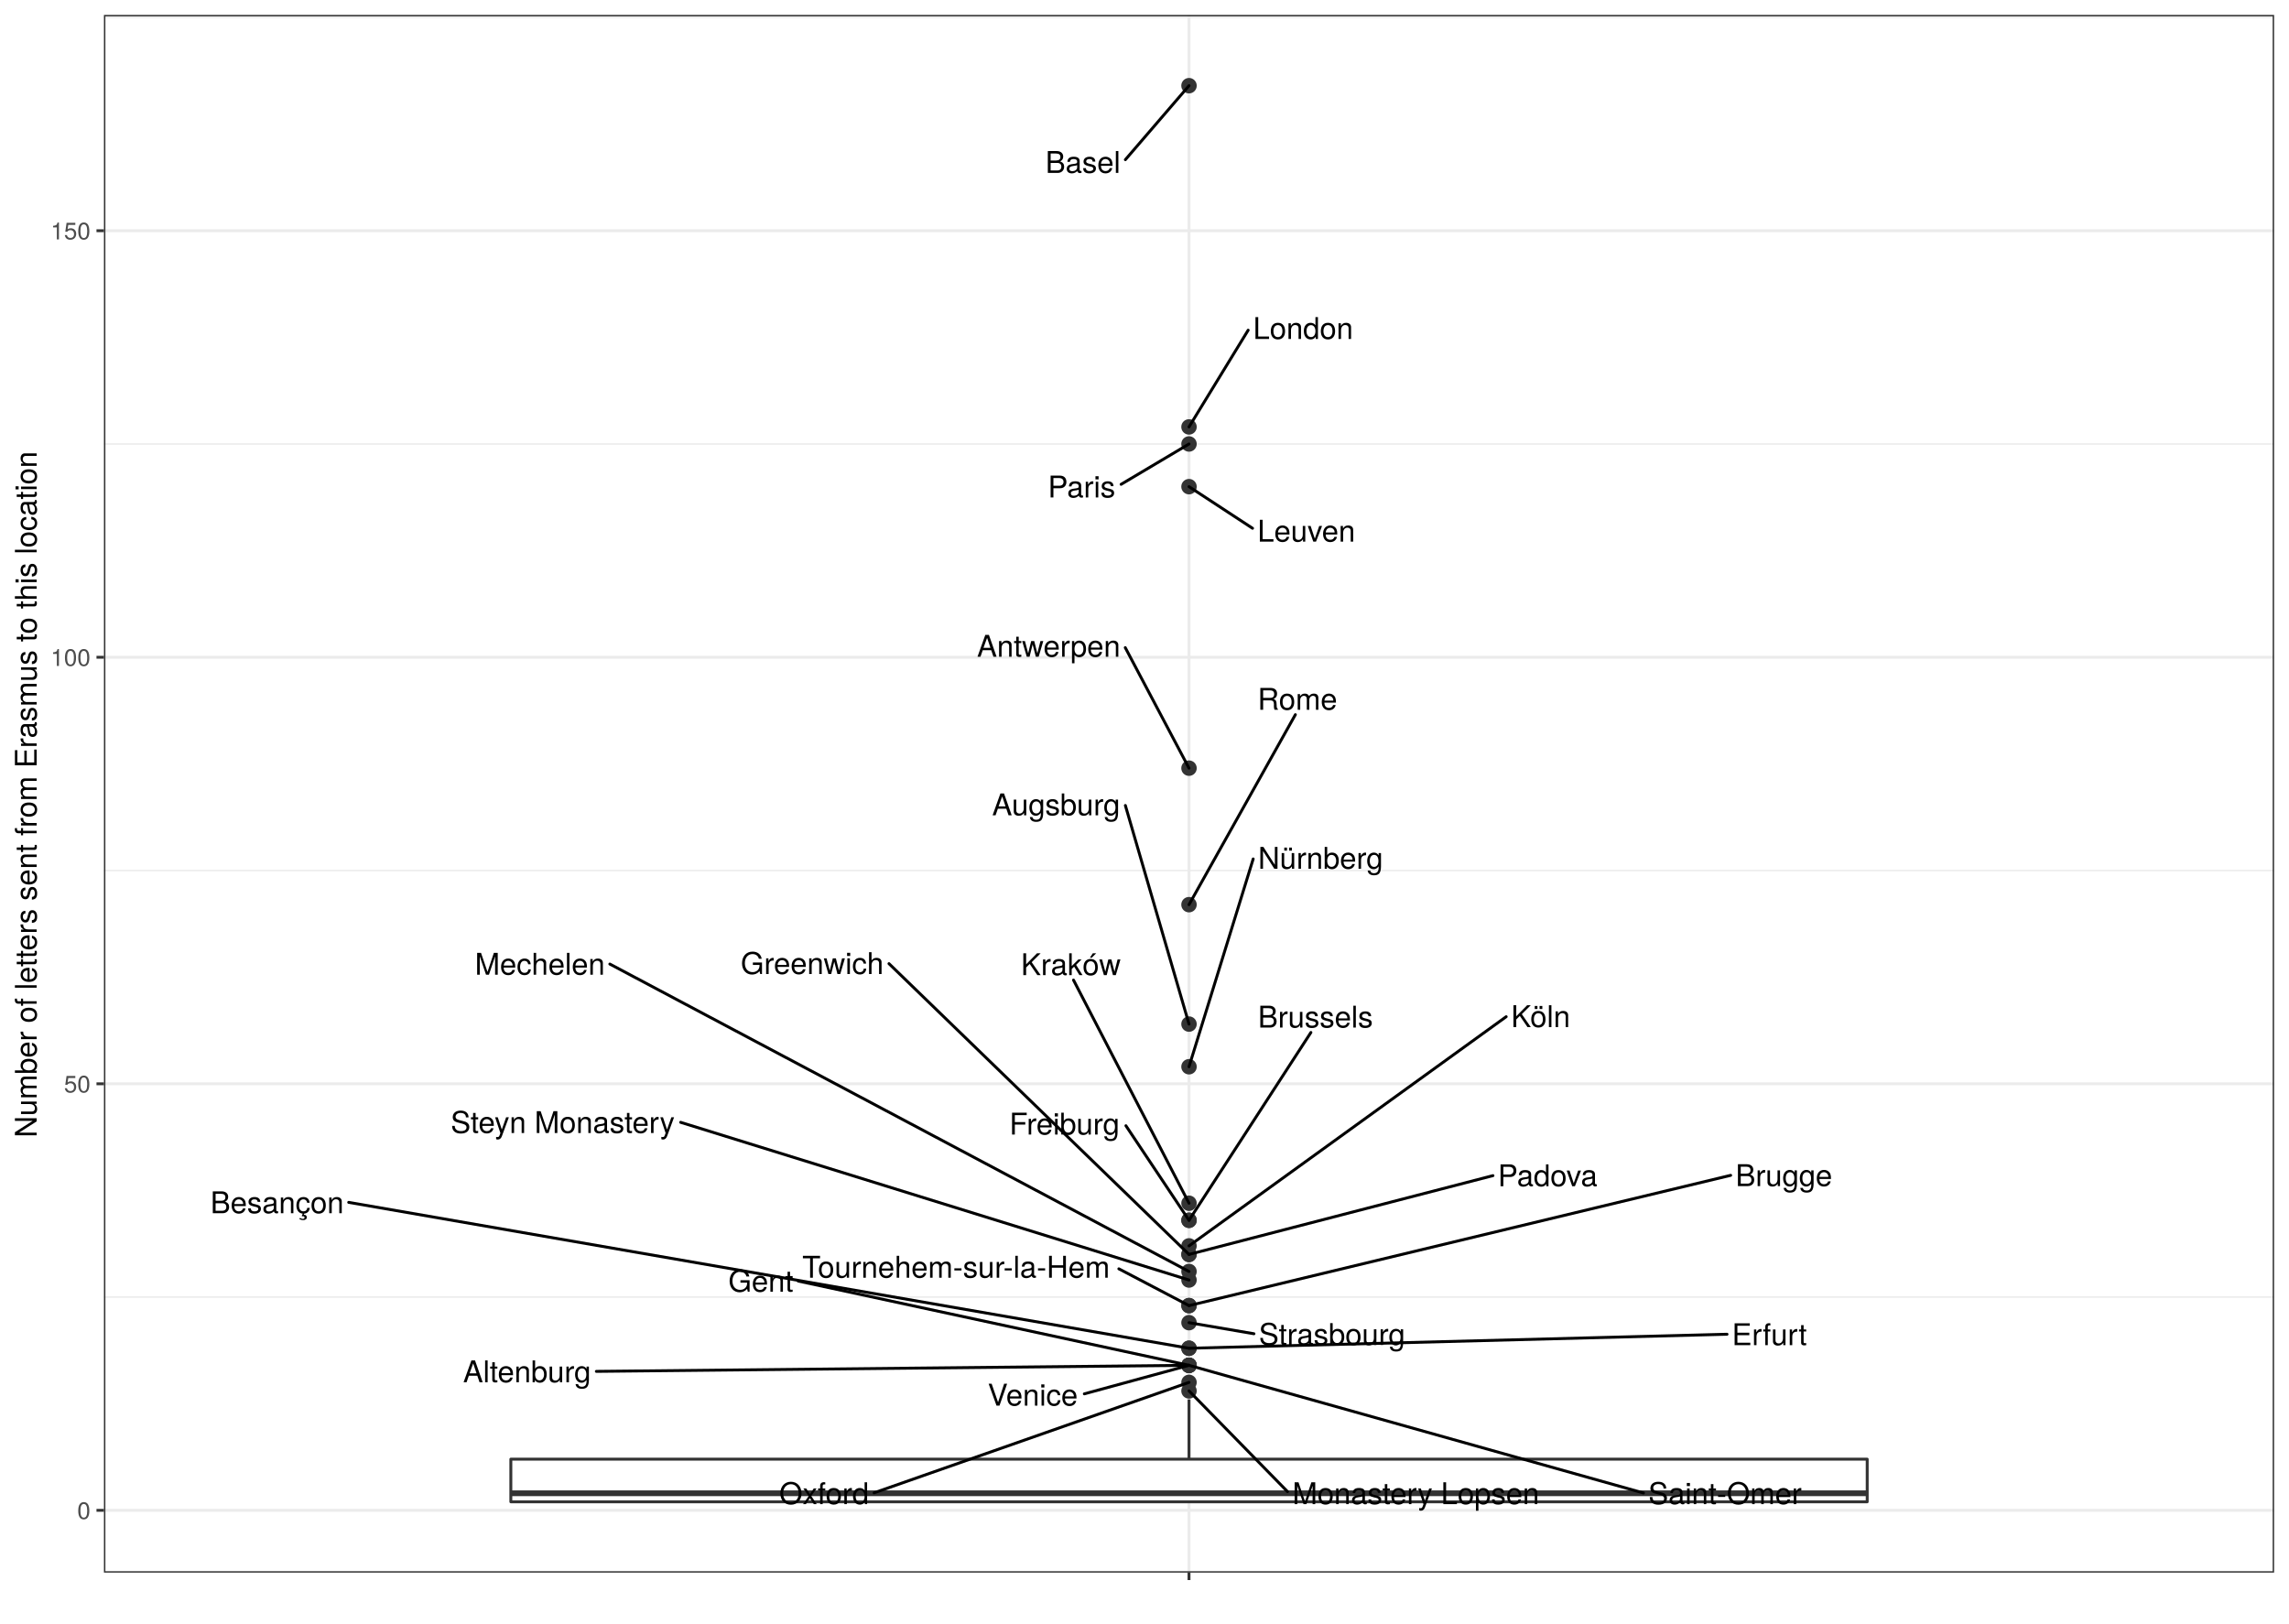
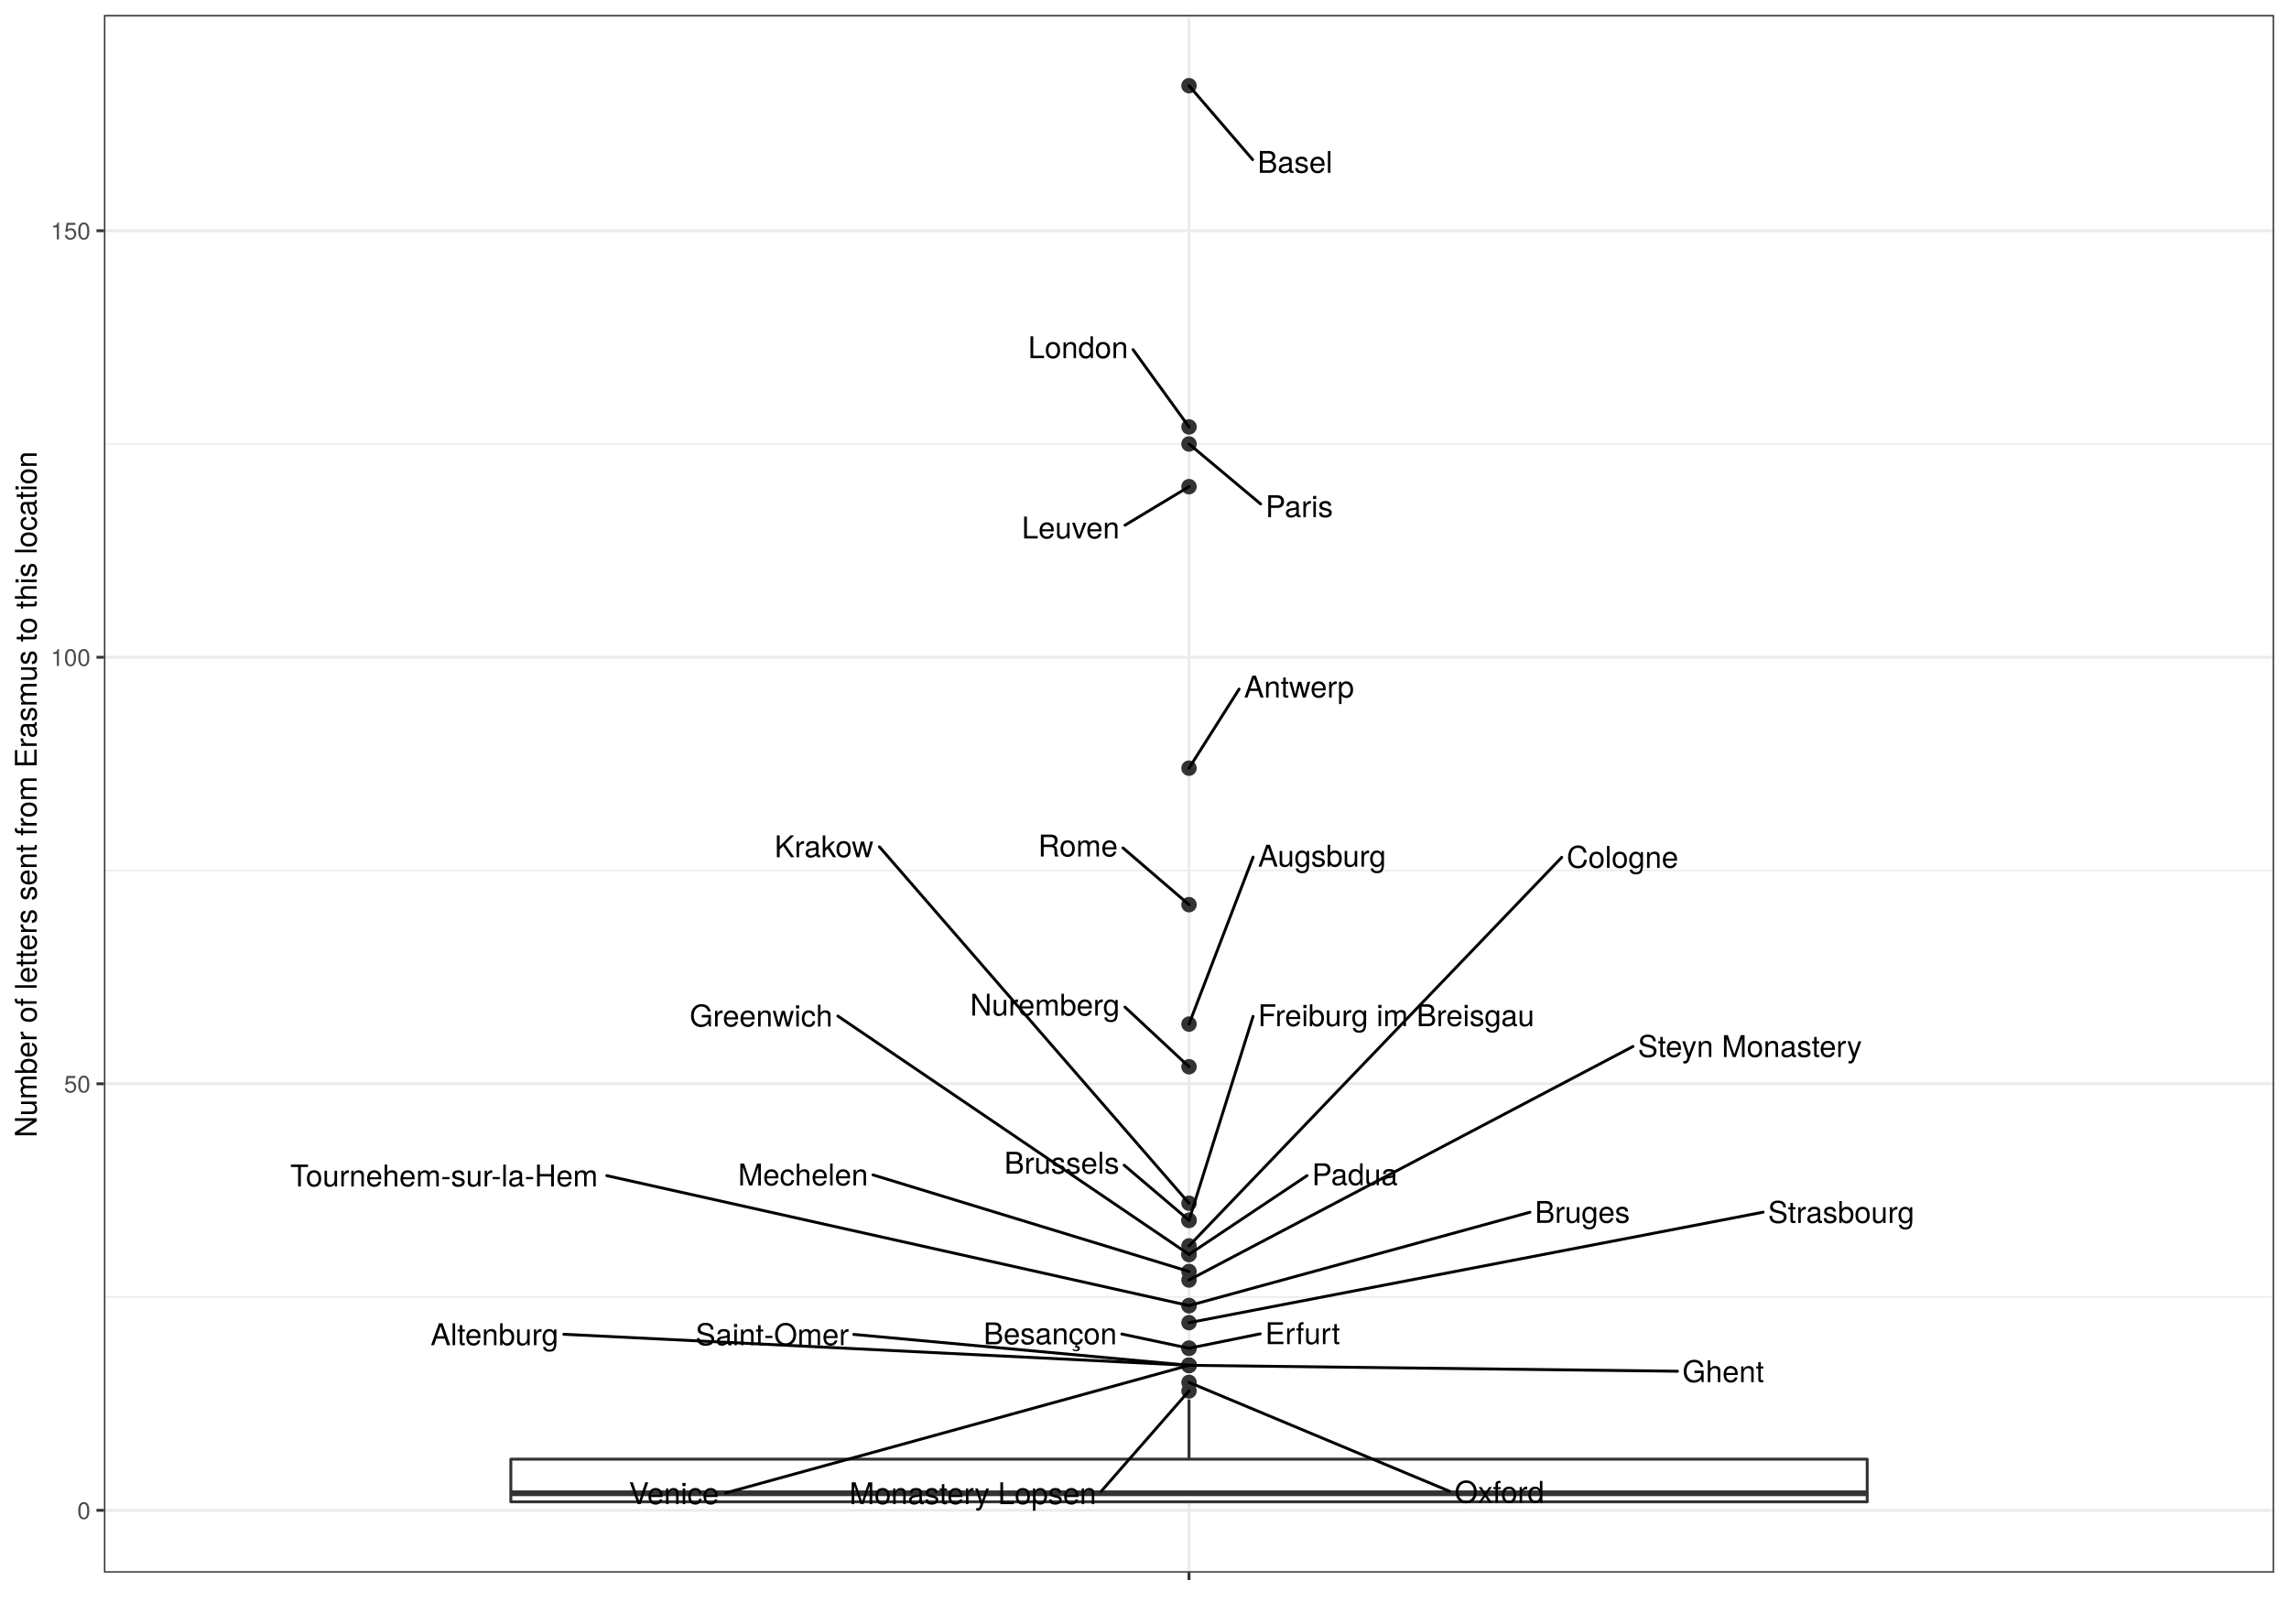
<svg xmlns="http://www.w3.org/2000/svg" viewBox="0 0 842.40 597.60">
  <defs>
    <style type="text/css">
    line, polyline, polygon, path, rect, circle {
      fill: none;
      stroke: #000000;
      stroke-linecap: round;
      stroke-linejoin: round;
      stroke-miterlimit: 10.00;
    }
  </style>
  </defs>
  <rect width="100%" height="100%" style="stroke: none; fill: #FFFFFF;" />
  <rect x="-0" y="-0" width="842.40" height="597.60" style="stroke-width: 1.07; stroke: #FFFFFF; fill: #FFFFFF;" />
  <defs>
    <clipPath id="cpMzguMjV8ODM2LjkyfDU3OC44Nnw1LjQ4">
      <rect x="38.25" y="5.48" width="798.67" height="573.38" />
    </clipPath>
  </defs>
  <rect x="38.25" y="5.48" width="798.67" height="573.38" style="stroke-width: 1.07; stroke: none; fill: #FFFFFF;" clip-path="url(#cpMzguMjV8ODM2LjkyfDU3OC44Nnw1LjQ4)" />
  <polyline points="38.25,477.43 836.92,477.43 " style="stroke-width: 0.53; stroke: #EBEBEB; stroke-linecap: butt;" clip-path="url(#cpMzguMjV8ODM2LjkyfDU3OC44Nnw1LjQ4)" />
  <polyline points="38.25,320.43 836.92,320.43 " style="stroke-width: 0.53; stroke: #EBEBEB; stroke-linecap: butt;" clip-path="url(#cpMzguMjV8ODM2LjkyfDU3OC44Nnw1LjQ4)" />
  <polyline points="38.25,163.42 836.92,163.42 " style="stroke-width: 0.53; stroke: #EBEBEB; stroke-linecap: butt;" clip-path="url(#cpMzguMjV8ODM2LjkyfDU3OC44Nnw1LjQ4)" />
  <polyline points="38.25,6.42 836.92,6.42 " style="stroke-width: 0.53; stroke: #EBEBEB; stroke-linecap: butt;" clip-path="url(#cpMzguMjV8ODM2LjkyfDU3OC44Nnw1LjQ4)" />
  <polyline points="38.25,555.93 836.92,555.93 " style="stroke-width: 1.07; stroke: #EBEBEB; stroke-linecap: butt;" clip-path="url(#cpMzguMjV8ODM2LjkyfDU3OC44Nnw1LjQ4)" />
  <polyline points="38.25,398.93 836.92,398.93 " style="stroke-width: 1.07; stroke: #EBEBEB; stroke-linecap: butt;" clip-path="url(#cpMzguMjV8ODM2LjkyfDU3OC44Nnw1LjQ4)" />
  <polyline points="38.25,241.93 836.92,241.93 " style="stroke-width: 1.07; stroke: #EBEBEB; stroke-linecap: butt;" clip-path="url(#cpMzguMjV8ODM2LjkyfDU3OC44Nnw1LjQ4)" />
  <polyline points="38.25,84.92 836.92,84.92 " style="stroke-width: 1.07; stroke: #EBEBEB; stroke-linecap: butt;" clip-path="url(#cpMzguMjV8ODM2LjkyfDU3OC44Nnw1LjQ4)" />
  <polyline points="437.58,578.86 437.58,5.48 " style="stroke-width: 1.07; stroke: #EBEBEB; stroke-linecap: butt;" clip-path="url(#cpMzguMjV8ODM2LjkyfDU3OC44Nnw1LjQ4)" />
  <circle cx="437.58" cy="31.54" r="2.49" style="stroke-width: 0.71; stroke: #333333; fill: #333333;" clip-path="url(#cpMzguMjV8ODM2LjkyfDU3OC44Nnw1LjQ4)" />
  <circle cx="437.58" cy="157.14" r="2.49" style="stroke-width: 0.71; stroke: #333333; fill: #333333;" clip-path="url(#cpMzguMjV8ODM2LjkyfDU3OC44Nnw1LjQ4)" />
  <circle cx="437.58" cy="163.42" r="2.49" style="stroke-width: 0.71; stroke: #333333; fill: #333333;" clip-path="url(#cpMzguMjV8ODM2LjkyfDU3OC44Nnw1LjQ4)" />
  <circle cx="437.58" cy="179.13" r="2.49" style="stroke-width: 0.71; stroke: #333333; fill: #333333;" clip-path="url(#cpMzguMjV8ODM2LjkyfDU3OC44Nnw1LjQ4)" />
  <circle cx="437.58" cy="282.75" r="2.49" style="stroke-width: 0.71; stroke: #333333; fill: #333333;" clip-path="url(#cpMzguMjV8ODM2LjkyfDU3OC44Nnw1LjQ4)" />
  <circle cx="437.58" cy="332.99" r="2.49" style="stroke-width: 0.71; stroke: #333333; fill: #333333;" clip-path="url(#cpMzguMjV8ODM2LjkyfDU3OC44Nnw1LjQ4)" />
  <circle cx="437.58" cy="376.95" r="2.49" style="stroke-width: 0.71; stroke: #333333; fill: #333333;" clip-path="url(#cpMzguMjV8ODM2LjkyfDU3OC44Nnw1LjQ4)" />
  <circle cx="437.58" cy="392.65" r="2.49" style="stroke-width: 0.71; stroke: #333333; fill: #333333;" clip-path="url(#cpMzguMjV8ODM2LjkyfDU3OC44Nnw1LjQ4)" />
  <circle cx="437.58" cy="442.89" r="2.49" style="stroke-width: 0.71; stroke: #333333; fill: #333333;" clip-path="url(#cpMzguMjV8ODM2LjkyfDU3OC44Nnw1LjQ4)" />
  <circle cx="437.58" cy="449.17" r="2.49" style="stroke-width: 0.71; stroke: #333333; fill: #333333;" clip-path="url(#cpMzguMjV8ODM2LjkyfDU3OC44Nnw1LjQ4)" />
  <circle cx="437.58" cy="449.17" r="2.49" style="stroke-width: 0.71; stroke: #333333; fill: #333333;" clip-path="url(#cpMzguMjV8ODM2LjkyfDU3OC44Nnw1LjQ4)" />
  <circle cx="437.58" cy="458.59" r="2.49" style="stroke-width: 0.71; stroke: #333333; fill: #333333;" clip-path="url(#cpMzguMjV8ODM2LjkyfDU3OC44Nnw1LjQ4)" />
  <circle cx="437.58" cy="461.73" r="2.49" style="stroke-width: 0.71; stroke: #333333; fill: #333333;" clip-path="url(#cpMzguMjV8ODM2LjkyfDU3OC44Nnw1LjQ4)" />
  <circle cx="437.58" cy="461.73" r="2.49" style="stroke-width: 0.71; stroke: #333333; fill: #333333;" clip-path="url(#cpMzguMjV8ODM2LjkyfDU3OC44Nnw1LjQ4)" />
  <circle cx="437.58" cy="468.01" r="2.49" style="stroke-width: 0.71; stroke: #333333; fill: #333333;" clip-path="url(#cpMzguMjV8ODM2LjkyfDU3OC44Nnw1LjQ4)" />
  <circle cx="437.58" cy="471.15" r="2.49" style="stroke-width: 0.71; stroke: #333333; fill: #333333;" clip-path="url(#cpMzguMjV8ODM2LjkyfDU3OC44Nnw1LjQ4)" />
  <circle cx="437.58" cy="480.57" r="2.49" style="stroke-width: 0.71; stroke: #333333; fill: #333333;" clip-path="url(#cpMzguMjV8ODM2LjkyfDU3OC44Nnw1LjQ4)" />
  <circle cx="437.58" cy="480.57" r="2.49" style="stroke-width: 0.71; stroke: #333333; fill: #333333;" clip-path="url(#cpMzguMjV8ODM2LjkyfDU3OC44Nnw1LjQ4)" />
  <circle cx="437.58" cy="486.85" r="2.49" style="stroke-width: 0.71; stroke: #333333; fill: #333333;" clip-path="url(#cpMzguMjV8ODM2LjkyfDU3OC44Nnw1LjQ4)" />
  <circle cx="437.58" cy="496.27" r="2.49" style="stroke-width: 0.71; stroke: #333333; fill: #333333;" clip-path="url(#cpMzguMjV8ODM2LjkyfDU3OC44Nnw1LjQ4)" />
  <circle cx="437.58" cy="496.27" r="2.49" style="stroke-width: 0.71; stroke: #333333; fill: #333333;" clip-path="url(#cpMzguMjV8ODM2LjkyfDU3OC44Nnw1LjQ4)" />
  <circle cx="437.58" cy="502.55" r="2.49" style="stroke-width: 0.71; stroke: #333333; fill: #333333;" clip-path="url(#cpMzguMjV8ODM2LjkyfDU3OC44Nnw1LjQ4)" />
  <circle cx="437.58" cy="502.55" r="2.49" style="stroke-width: 0.71; stroke: #333333; fill: #333333;" clip-path="url(#cpMzguMjV8ODM2LjkyfDU3OC44Nnw1LjQ4)" />
  <circle cx="437.58" cy="502.55" r="2.49" style="stroke-width: 0.71; stroke: #333333; fill: #333333;" clip-path="url(#cpMzguMjV8ODM2LjkyfDU3OC44Nnw1LjQ4)" />
  <circle cx="437.58" cy="502.55" r="2.49" style="stroke-width: 0.71; stroke: #333333; fill: #333333;" clip-path="url(#cpMzguMjV8ODM2LjkyfDU3OC44Nnw1LjQ4)" />
  <circle cx="437.58" cy="508.83" r="2.49" style="stroke-width: 0.71; stroke: #333333; fill: #333333;" clip-path="url(#cpMzguMjV8ODM2LjkyfDU3OC44Nnw1LjQ4)" />
  <circle cx="437.58" cy="511.97" r="2.49" style="stroke-width: 0.71; stroke: #333333; fill: #333333;" clip-path="url(#cpMzguMjV8ODM2LjkyfDU3OC44Nnw1LjQ4)" />
  <line x1="437.58" y1="537.09" x2="437.58" y2="515.11" style="stroke-width: 1.07; stroke: #333333; stroke-linecap: butt;" clip-path="url(#cpMzguMjV8ODM2LjkyfDU3OC44Nnw1LjQ4)" />
  <line x1="437.58" y1="552.79" x2="437.58" y2="552.79" style="stroke-width: 1.07; stroke: #333333; stroke-linecap: butt;" clip-path="url(#cpMzguMjV8ODM2LjkyfDU3OC44Nnw1LjQ4)" />
  <polygon points="188.00,537.09 188.00,552.79 687.17,552.79 687.17,537.09 188.00,537.09 " style="stroke-width: 1.07; stroke: #333333; fill: #FFFFFF;" clip-path="url(#cpMzguMjV8ODM2LjkyfDU3OC44Nnw1LjQ4)" />
  <line x1="188.00" y1="549.65" x2="687.17" y2="549.65" style="stroke-width: 2.13; stroke: #333333; stroke-linecap: butt;" clip-path="url(#cpMzguMjV8ODM2LjkyfDU3OC44Nnw1LjQ4)" />
-   <line x1="414.16" y1="58.77" x2="437.58" y2="31.54" style="stroke-width: 1.07;" clip-path="url(#cpMzguMjV8ODM2LjkyfDU3OC44Nnw1LjQ4)" />
+   <line x1="460.99" y1="58.74" x2="437.58" y2="31.54" style="stroke-width: 1.07;" clip-path="url(#cpMzguMjV8ODM2LjkyfDU3OC44Nnw1LjQ4)" />
  <g clip-path="url(#cpMzguMjV8ODM2LjkyfDU3OC44Nnw1LjQ4)">
-     <text x="384.75" y="63.65" style="font-size: 11.04px; font-family: TeX Gyre Heros;" textLength="27.61px" lengthAdjust="spacingAndGlyphs">Basel</text>
+     <text x="462.79" y="63.62" style="font-size: 11.04px; font-family: TeX Gyre Heros;" textLength="27.61px" lengthAdjust="spacingAndGlyphs">Basel</text>
  </g>
-   <line x1="459.35" y1="121.53" x2="437.58" y2="157.14" style="stroke-width: 1.07;" clip-path="url(#cpMzguMjV8ODM2LjkyfDU3OC44Nnw1LjQ4)" />
+   <line x1="416.98" y1="128.69" x2="437.58" y2="157.14" style="stroke-width: 1.07;" clip-path="url(#cpMzguMjV8ODM2LjkyfDU3OC44Nnw1LjQ4)" />
  <g clip-path="url(#cpMzguMjV8ODM2LjkyfDU3OC44Nnw1LjQ4)">
-     <text x="461.15" y="124.77" style="font-size: 11.04px; font-family: TeX Gyre Heros;" textLength="36.83px" lengthAdjust="spacingAndGlyphs">London</text>
+     <text x="378.35" y="131.82" style="font-size: 11.04px; font-family: TeX Gyre Heros;" textLength="36.83px" lengthAdjust="spacingAndGlyphs">London</text>
  </g>
-   <line x1="412.59" y1="178.27" x2="437.58" y2="163.42" style="stroke-width: 1.07;" clip-path="url(#cpMzguMjV8ODM2LjkyfDU3OC44Nnw1LjQ4)" />
+   <line x1="463.94" y1="185.50" x2="437.58" y2="163.42" style="stroke-width: 1.07;" clip-path="url(#cpMzguMjV8ODM2LjkyfDU3OC44Nnw1LjQ4)" />
  <g clip-path="url(#cpMzguMjV8ODM2LjkyfDU3OC44Nnw1LjQ4)">
-     <text x="385.65" y="183.11" style="font-size: 11.04px; font-family: TeX Gyre Heros;" textLength="25.15px" lengthAdjust="spacingAndGlyphs">Paris</text>
+     <text x="465.74" y="190.35" style="font-size: 11.04px; font-family: TeX Gyre Heros;" textLength="25.15px" lengthAdjust="spacingAndGlyphs">Paris</text>
  </g>
-   <line x1="460.96" y1="194.45" x2="437.58" y2="179.13" style="stroke-width: 1.07;" clip-path="url(#cpMzguMjV8ODM2LjkyfDU3OC44Nnw1LjQ4)" />
+   <line x1="414.03" y1="193.31" x2="437.58" y2="179.13" style="stroke-width: 1.07;" clip-path="url(#cpMzguMjV8ODM2LjkyfDU3OC44Nnw1LjQ4)" />
  <g clip-path="url(#cpMzguMjV8ODM2LjkyfDU3OC44Nnw1LjQ4)">
-     <text x="462.76" y="199.37" style="font-size: 11.04px; font-family: TeX Gyre Heros;" textLength="36.21px" lengthAdjust="spacingAndGlyphs">Leuven</text>
+     <text x="376.02" y="198.20" style="font-size: 11.04px; font-family: TeX Gyre Heros;" textLength="36.21px" lengthAdjust="spacingAndGlyphs">Leuven</text>
  </g>
-   <line x1="414.12" y1="238.38" x2="437.58" y2="282.75" style="stroke-width: 1.07;" clip-path="url(#cpMzguMjV8ODM2LjkyfDU3OC44Nnw1LjQ4)" />
+   <line x1="456.02" y1="253.65" x2="437.58" y2="282.75" style="stroke-width: 1.07;" clip-path="url(#cpMzguMjV8ODM2LjkyfDU3OC44Nnw1LjQ4)" />
  <g clip-path="url(#cpMzguMjV8ODM2LjkyfDU3OC44Nnw1LjQ4)">
-     <text x="359.55" y="241.74" style="font-size: 11.04px; font-family: TeX Gyre Heros;" textLength="52.77px" lengthAdjust="spacingAndGlyphs">Antwerpen</text>
+     <text x="457.82" y="256.74" style="font-size: 11.04px; font-family: TeX Gyre Heros;" textLength="40.49px" lengthAdjust="spacingAndGlyphs">Antwerp</text>
  </g>
-   <line x1="476.72" y1="263.06" x2="437.58" y2="332.99" style="stroke-width: 1.07;" clip-path="url(#cpMzguMjV8ODM2LjkyfDU3OC44Nnw1LjQ4)" />
+   <line x1="413.29" y1="312.12" x2="437.58" y2="332.99" style="stroke-width: 1.07;" clip-path="url(#cpMzguMjV8ODM2LjkyfDU3OC44Nnw1LjQ4)" />
  <g clip-path="url(#cpMzguMjV8ODM2LjkyfDU3OC44Nnw1LjQ4)">
-     <text x="462.80" y="261.26" style="font-size: 11.04px; font-family: TeX Gyre Heros;" textLength="29.44px" lengthAdjust="spacingAndGlyphs">Rome</text>
+     <text x="382.04" y="315.25" style="font-size: 11.04px; font-family: TeX Gyre Heros;" textLength="29.44px" lengthAdjust="spacingAndGlyphs">Rome</text>
  </g>
-   <line x1="414.16" y1="296.48" x2="437.58" y2="376.95" style="stroke-width: 1.07;" clip-path="url(#cpMzguMjV8ODM2LjkyfDU3OC44Nnw1LjQ4)" />
+   <line x1="461.17" y1="315.48" x2="437.58" y2="376.95" style="stroke-width: 1.07;" clip-path="url(#cpMzguMjV8ODM2LjkyfDU3OC44Nnw1LjQ4)" />
  <g clip-path="url(#cpMzguMjV8ODM2LjkyfDU3OC44Nnw1LjQ4)">
-     <text x="365.11" y="300.10" style="font-size: 11.04px; font-family: TeX Gyre Heros;" textLength="47.25px" lengthAdjust="spacingAndGlyphs">Augsburg</text>
+     <text x="462.97" y="319.00" style="font-size: 11.04px; font-family: TeX Gyre Heros;" textLength="47.25px" lengthAdjust="spacingAndGlyphs">Augsburg</text>
  </g>
-   <line x1="461.20" y1="316.16" x2="437.58" y2="392.65" style="stroke-width: 1.07;" clip-path="url(#cpMzguMjV8ODM2LjkyfDU3OC44Nnw1LjQ4)" />
+   <line x1="414.02" y1="370.70" x2="437.58" y2="392.65" style="stroke-width: 1.07;" clip-path="url(#cpMzguMjV8ODM2LjkyfDU3OC44Nnw1LjQ4)" />
  <g clip-path="url(#cpMzguMjV8ODM2LjkyfDU3OC44Nnw1LjQ4)">
-     <text x="463.00" y="319.77" style="font-size: 11.04px; font-family: TeX Gyre Heros;" textLength="46.01px" lengthAdjust="spacingAndGlyphs">Nürnberg</text>
+     <text x="357.02" y="373.82" style="font-size: 11.04px; font-family: TeX Gyre Heros;" textLength="55.21px" lengthAdjust="spacingAndGlyphs">Nuremberg</text>
  </g>
-   <line x1="395.07" y1="360.74" x2="437.58" y2="442.89" style="stroke-width: 1.07;" clip-path="url(#cpMzguMjV8ODM2LjkyfDU3OC44Nnw1LjQ4)" />
+   <line x1="323.64" y1="311.69" x2="437.58" y2="442.89" style="stroke-width: 1.07;" clip-path="url(#cpMzguMjV8ODM2LjkyfDU3OC44Nnw1LjQ4)" />
  <g clip-path="url(#cpMzguMjV8ODM2LjkyfDU3OC44Nnw1LjQ4)">
-     <text x="375.73" y="358.94" style="font-size: 11.04px; font-family: TeX Gyre Heros;" textLength="36.81px" lengthAdjust="spacingAndGlyphs">Kraków</text>
+     <text x="285.03" y="315.53" style="font-size: 11.04px; font-family: TeX Gyre Heros;" textLength="36.81px" lengthAdjust="spacingAndGlyphs">Krakow</text>
  </g>
-   <line x1="482.44" y1="380.03" x2="437.58" y2="449.17" style="stroke-width: 1.07;" clip-path="url(#cpMzguMjV8ODM2LjkyfDU3OC44Nnw1LjQ4)" />
+   <line x1="413.71" y1="428.89" x2="437.58" y2="449.17" style="stroke-width: 1.07;" clip-path="url(#cpMzguMjV8ODM2LjkyfDU3OC44Nnw1LjQ4)" />
  <g clip-path="url(#cpMzguMjV8ODM2LjkyfDU3OC44Nnw1LjQ4)">
-     <text x="462.95" y="378.23" style="font-size: 11.04px; font-family: TeX Gyre Heros;" textLength="42.33px" lengthAdjust="spacingAndGlyphs">Brussels</text>
+     <text x="369.59" y="432.01" style="font-size: 11.04px; font-family: TeX Gyre Heros;" textLength="42.33px" lengthAdjust="spacingAndGlyphs">Brussels</text>
  </g>
-   <line x1="414.36" y1="414.36" x2="437.58" y2="449.17" style="stroke-width: 1.07;" clip-path="url(#cpMzguMjV8ODM2LjkyfDU3OC44Nnw1LjQ4)" />
+   <line x1="461.15" y1="374.11" x2="437.58" y2="449.17" style="stroke-width: 1.07;" clip-path="url(#cpMzguMjV8ODM2LjkyfDU3OC44Nnw1LjQ4)" />
  <g clip-path="url(#cpMzguMjV8ODM2LjkyfDU3OC44Nnw1LjQ4)">
-     <text x="371.46" y="417.61" style="font-size: 11.04px; font-family: TeX Gyre Heros;" textLength="41.10px" lengthAdjust="spacingAndGlyphs">Freiburg</text>
+     <text x="462.95" y="377.71" style="font-size: 11.04px; font-family: TeX Gyre Heros;" textLength="102.45px" lengthAdjust="spacingAndGlyphs">Freiburg im Breisgau</text>
  </g>
-   <line x1="554.31" y1="374.23" x2="437.58" y2="458.59" style="stroke-width: 1.07;" clip-path="url(#cpMzguMjV8ODM2LjkyfDU3OC44Nnw1LjQ4)" />
+   <line x1="574.75" y1="315.57" x2="437.58" y2="458.59" style="stroke-width: 1.07;" clip-path="url(#cpMzguMjV8ODM2LjkyfDU3OC44Nnw1LjQ4)" />
  <g clip-path="url(#cpMzguMjV8ODM2LjkyfDU3OC44Nnw1LjQ4)">
-     <text x="556.11" y="378.06" style="font-size: 11.04px; font-family: TeX Gyre Heros;" textLength="22.09px" lengthAdjust="spacingAndGlyphs">Köln</text>
+     <text x="576.55" y="319.43" style="font-size: 11.04px; font-family: TeX Gyre Heros;" textLength="41.11px" lengthAdjust="spacingAndGlyphs">Cologne</text>
  </g>
-   <line x1="327.16" y1="354.70" x2="437.58" y2="461.73" style="stroke-width: 1.07;" clip-path="url(#cpMzguMjV8ODM2LjkyfDU3OC44Nnw1LjQ4)" />
+   <line x1="308.36" y1="374.00" x2="437.58" y2="461.73" style="stroke-width: 1.07;" clip-path="url(#cpMzguMjV8ODM2LjkyfDU3OC44Nnw1LjQ4)" />
  <g clip-path="url(#cpMzguMjV8ODM2LjkyfDU3OC44Nnw1LjQ4)">
-     <text x="272.60" y="358.52" style="font-size: 11.04px; font-family: TeX Gyre Heros;" textLength="52.76px" lengthAdjust="spacingAndGlyphs">Greenwich</text>
+     <text x="253.81" y="377.85" style="font-size: 11.04px; font-family: TeX Gyre Heros;" textLength="52.76px" lengthAdjust="spacingAndGlyphs">Greenwich</text>
  </g>
-   <line x1="549.44" y1="432.73" x2="437.58" y2="461.73" style="stroke-width: 1.07;" clip-path="url(#cpMzguMjV8ODM2LjkyfDU3OC44Nnw1LjQ4)" />
+   <line x1="481.02" y1="432.73" x2="437.58" y2="461.73" style="stroke-width: 1.07;" clip-path="url(#cpMzguMjV8ODM2LjkyfDU3OC44Nnw1LjQ4)" />
  <g clip-path="url(#cpMzguMjV8ODM2LjkyfDU3OC44Nnw1LjQ4)">
-     <text x="551.24" y="436.63" style="font-size: 11.04px; font-family: TeX Gyre Heros;" textLength="37.44px" lengthAdjust="spacingAndGlyphs">Padova</text>
+     <text x="482.82" y="436.25" style="font-size: 11.04px; font-family: TeX Gyre Heros;" textLength="31.92px" lengthAdjust="spacingAndGlyphs">Padua</text>
  </g>
-   <line x1="224.43" y1="354.85" x2="437.58" y2="468.01" style="stroke-width: 1.07;" clip-path="url(#cpMzguMjV8ODM2LjkyfDU3OC44Nnw1LjQ4)" />
+   <line x1="321.28" y1="432.46" x2="437.58" y2="468.01" style="stroke-width: 1.07;" clip-path="url(#cpMzguMjV8ODM2LjkyfDU3OC44Nnw1LjQ4)" />
  <g clip-path="url(#cpMzguMjV8ODM2LjkyfDU3OC44Nnw1LjQ4)">
-     <text x="174.77" y="358.77" style="font-size: 11.04px; font-family: TeX Gyre Heros;" textLength="47.86px" lengthAdjust="spacingAndGlyphs">Mechelen</text>
+     <text x="271.62" y="436.34" style="font-size: 11.04px; font-family: TeX Gyre Heros;" textLength="47.86px" lengthAdjust="spacingAndGlyphs">Mechelen</text>
  </g>
-   <line x1="250.49" y1="413.11" x2="437.58" y2="471.15" style="stroke-width: 1.07;" clip-path="url(#cpMzguMjV8ODM2LjkyfDU3OC44Nnw1LjQ4)" />
+   <line x1="600.98" y1="385.18" x2="437.58" y2="471.15" style="stroke-width: 1.07;" clip-path="url(#cpMzguMjV8ODM2LjkyfDU3OC44Nnw1LjQ4)" />
  <g clip-path="url(#cpMzguMjV8ODM2LjkyfDU3OC44Nnw1LjQ4)">
-     <text x="165.86" y="417.04" style="font-size: 11.04px; font-family: TeX Gyre Heros;" textLength="82.83px" lengthAdjust="spacingAndGlyphs">Steyn Monastery</text>
+     <text x="602.78" y="389.07" style="font-size: 11.04px; font-family: TeX Gyre Heros;" textLength="82.83px" lengthAdjust="spacingAndGlyphs">Steyn Monastery</text>
  </g>
-   <line x1="636.92" y1="432.62" x2="437.58" y2="480.57" style="stroke-width: 1.07;" clip-path="url(#cpMzguMjV8ODM2LjkyfDU3OC44Nnw1LjQ4)" />
+   <line x1="563.05" y1="446.20" x2="437.58" y2="480.57" style="stroke-width: 1.07;" clip-path="url(#cpMzguMjV8ODM2LjkyfDU3OC44Nnw1LjQ4)" />
  <g clip-path="url(#cpMzguMjV8ODM2LjkyfDU3OC44Nnw1LjQ4)">
-     <text x="638.72" y="436.58" style="font-size: 11.04px; font-family: TeX Gyre Heros;" textLength="35.59px" lengthAdjust="spacingAndGlyphs">Brugge</text>
+     <text x="564.85" y="450.11" style="font-size: 11.04px; font-family: TeX Gyre Heros;" textLength="34.97px" lengthAdjust="spacingAndGlyphs">Bruges</text>
  </g>
-   <line x1="411.76" y1="467.03" x2="437.58" y2="480.57" style="stroke-width: 1.07;" clip-path="url(#cpMzguMjV8ODM2LjkyfDU3OC44Nnw1LjQ4)" />
+   <line x1="223.32" y1="432.74" x2="437.58" y2="480.57" style="stroke-width: 1.07;" clip-path="url(#cpMzguMjV8ODM2LjkyfDU3OC44Nnw1LjQ4)" />
  <g clip-path="url(#cpMzguMjV8ODM2LjkyfDU3OC44Nnw1LjQ4)">
-     <text x="295.25" y="470.30" style="font-size: 11.04px; font-family: TeX Gyre Heros;" textLength="114.70px" lengthAdjust="spacingAndGlyphs">Tournehem-sur-la-Hem</text>
+     <text x="106.82" y="436.70" style="font-size: 11.04px; font-family: TeX Gyre Heros;" textLength="114.70px" lengthAdjust="spacingAndGlyphs">Tournehem-sur-la-Hem</text>
  </g>
-   <line x1="461.48" y1="490.93" x2="437.58" y2="486.85" style="stroke-width: 1.07;" clip-path="url(#cpMzguMjV8ODM2LjkyfDU3OC44Nnw1LjQ4)" />
+   <line x1="648.86" y1="446.18" x2="437.58" y2="486.85" style="stroke-width: 1.07;" clip-path="url(#cpMzguMjV8ODM2LjkyfDU3OC44Nnw1LjQ4)" />
  <g clip-path="url(#cpMzguMjV8ODM2LjkyfDU3OC44Nnw1LjQ4)">
-     <text x="463.28" y="495.07" style="font-size: 11.04px; font-family: TeX Gyre Heros;" textLength="54.00px" lengthAdjust="spacingAndGlyphs">Strasbourg</text>
+     <text x="650.66" y="450.15" style="font-size: 11.04px; font-family: TeX Gyre Heros;" textLength="54.00px" lengthAdjust="spacingAndGlyphs">Strasbourg</text>
  </g>
-   <line x1="128.33" y1="442.57" x2="437.58" y2="496.27" style="stroke-width: 1.07;" clip-path="url(#cpMzguMjV8ODM2LjkyfDU3OC44Nnw1LjQ4)" />
+   <line x1="412.85" y1="491.03" x2="437.58" y2="496.27" style="stroke-width: 1.07;" clip-path="url(#cpMzguMjV8ODM2LjkyfDU3OC44Nnw1LjQ4)" />
  <g clip-path="url(#cpMzguMjV8ODM2LjkyfDU3OC44Nnw1LjQ4)">
-     <text x="77.44" y="446.56" style="font-size: 11.04px; font-family: TeX Gyre Heros;" textLength="49.09px" lengthAdjust="spacingAndGlyphs">Besançon</text>
+     <text x="361.95" y="494.82" style="font-size: 11.04px; font-family: TeX Gyre Heros;" textLength="49.09px" lengthAdjust="spacingAndGlyphs">Besançon</text>
  </g>
-   <line x1="635.58" y1="491.11" x2="437.58" y2="496.27" style="stroke-width: 1.07;" clip-path="url(#cpMzguMjV8ODM2LjkyfDU3OC44Nnw1LjQ4)" />
+   <line x1="463.78" y1="490.96" x2="437.58" y2="496.27" style="stroke-width: 1.07;" clip-path="url(#cpMzguMjV8ODM2LjkyfDU3OC44Nnw1LjQ4)" />
  <g clip-path="url(#cpMzguMjV8ODM2LjkyfDU3OC44Nnw1LjQ4)">
-     <text x="637.38" y="495.13" style="font-size: 11.04px; font-family: TeX Gyre Heros;" textLength="26.99px" lengthAdjust="spacingAndGlyphs">Erfurt</text>
+     <text x="465.58" y="494.75" style="font-size: 11.04px; font-family: TeX Gyre Heros;" textLength="26.99px" lengthAdjust="spacingAndGlyphs">Erfurt</text>
  </g>
-   <line x1="219.47" y1="504.78" x2="437.58" y2="502.55" style="stroke-width: 1.07;" clip-path="url(#cpMzguMjV8ODM2LjkyfDU3OC44Nnw1LjQ4)" />
+   <line x1="207.51" y1="491.12" x2="437.58" y2="502.55" style="stroke-width: 1.07;" clip-path="url(#cpMzguMjV8ODM2LjkyfDU3OC44Nnw1LjQ4)" />
  <g clip-path="url(#cpMzguMjV8ODM2LjkyfDU3OC44Nnw1LjQ4)">
-     <text x="170.42" y="508.80" style="font-size: 11.04px; font-family: TeX Gyre Heros;" textLength="47.25px" lengthAdjust="spacingAndGlyphs">Altenburg</text>
+     <text x="158.46" y="495.14" style="font-size: 11.04px; font-family: TeX Gyre Heros;" textLength="47.25px" lengthAdjust="spacingAndGlyphs">Altenburg</text>
  </g>
-   <line x1="293.77" y1="471.54" x2="437.58" y2="502.55" style="stroke-width: 1.07;" clip-path="url(#cpMzguMjV8ODM2LjkyfDU3OC44Nnw1LjQ4)" />
+   <line x1="617.35" y1="504.73" x2="437.58" y2="502.55" style="stroke-width: 1.07;" clip-path="url(#cpMzguMjV8ODM2LjkyfDU3OC44Nnw1LjQ4)" />
  <g clip-path="url(#cpMzguMjV8ODM2LjkyfDU3OC44Nnw1LjQ4)">
-     <text x="268.03" y="475.48" style="font-size: 11.04px; font-family: TeX Gyre Heros;" textLength="23.93px" lengthAdjust="spacingAndGlyphs">Gent</text>
+     <text x="619.15" y="508.75" style="font-size: 11.04px; font-family: TeX Gyre Heros;" textLength="30.07px" lengthAdjust="spacingAndGlyphs">Ghent</text>
  </g>
-   <line x1="604.82" y1="549.54" x2="437.58" y2="502.55" style="stroke-width: 1.07;" clip-path="url(#cpMzguMjV8ODM2LjkyfDU3OC44Nnw1LjQ4)" />
+   <line x1="314.21" y1="491.17" x2="437.58" y2="502.55" style="stroke-width: 1.07;" clip-path="url(#cpMzguMjV8ODM2LjkyfDU3OC44Nnw1LjQ4)" />
  <g clip-path="url(#cpMzguMjV8ODM2LjkyfDU3OC44Nnw1LjQ4)">
-     <text x="606.62" y="553.66" style="font-size: 11.04px; font-family: TeX Gyre Heros;" textLength="56.43px" lengthAdjust="spacingAndGlyphs">Saint-Omer</text>
+     <text x="255.98" y="495.16" style="font-size: 11.04px; font-family: TeX Gyre Heros;" textLength="56.43px" lengthAdjust="spacingAndGlyphs">Saint-Omer</text>
  </g>
-   <line x1="399.06" y1="513.05" x2="437.58" y2="502.55" style="stroke-width: 1.07;" clip-path="url(#cpMzguMjV8ODM2LjkyfDU3OC44Nnw1LjQ4)" />
+   <line x1="267.00" y1="549.54" x2="437.58" y2="502.55" style="stroke-width: 1.07;" clip-path="url(#cpMzguMjV8ODM2LjkyfDU3OC44Nnw1LjQ4)" />
  <g clip-path="url(#cpMzguMjV8ODM2LjkyfDU3OC44Nnw1LjQ4)">
-     <text x="363.51" y="517.38" style="font-size: 11.04px; font-family: TeX Gyre Heros;" textLength="33.75px" lengthAdjust="spacingAndGlyphs">Venice</text>
+     <text x="231.45" y="553.66" style="font-size: 11.04px; font-family: TeX Gyre Heros;" textLength="33.75px" lengthAdjust="spacingAndGlyphs">Venice</text>
  </g>
-   <line x1="321.69" y1="549.48" x2="437.58" y2="508.83" style="stroke-width: 1.07;" clip-path="url(#cpMzguMjV8ODM2LjkyfDU3OC44Nnw1LjQ4)" />
+   <line x1="533.49" y1="548.92" x2="437.58" y2="508.83" style="stroke-width: 1.07;" clip-path="url(#cpMzguMjV8ODM2LjkyfDU3OC44Nnw1LjQ4)" />
  <g clip-path="url(#cpMzguMjV8ODM2LjkyfDU3OC44Nnw1LjQ4)">
-     <text x="286.76" y="553.66" style="font-size: 11.04px; font-family: TeX Gyre Heros;" textLength="33.13px" lengthAdjust="spacingAndGlyphs">Oxford</text>
+     <text x="535.29" y="553.15" style="font-size: 11.04px; font-family: TeX Gyre Heros;" textLength="33.13px" lengthAdjust="spacingAndGlyphs">Oxford</text>
  </g>
-   <line x1="473.83" y1="549.04" x2="437.58" y2="511.97" style="stroke-width: 1.07;" clip-path="url(#cpMzguMjV8ODM2LjkyfDU3OC44Nnw1LjQ4)" />
+   <line x1="405.21" y1="548.99" x2="437.58" y2="511.97" style="stroke-width: 1.07;" clip-path="url(#cpMzguMjV8ODM2LjkyfDU3OC44Nnw1LjQ4)" />
  <g clip-path="url(#cpMzguMjV8ODM2LjkyfDU3OC44Nnw1LjQ4)">
-     <text x="475.63" y="553.66" style="font-size: 11.04px; font-family: TeX Gyre Heros;" textLength="90.81px" lengthAdjust="spacingAndGlyphs">Monastery Lopsen</text>
+     <text x="312.60" y="553.66" style="font-size: 11.04px; font-family: TeX Gyre Heros;" textLength="90.81px" lengthAdjust="spacingAndGlyphs">Monastery Lopsen</text>
  </g>
  <rect x="38.25" y="5.48" width="798.67" height="573.38" style="stroke-width: 1.07; stroke: #333333;" clip-path="url(#cpMzguMjV8ODM2LjkyfDU3OC44Nnw1LjQ4)" />
  <defs>
    <clipPath id="cpMC4wMHw4NDIuNDB8NTk3LjYwfDAuMDA=">
      <rect x="0.00" y="0.00" width="842.40" height="597.60" />
    </clipPath>
  </defs>
  <g clip-path="url(#cpMC4wMHw4NDIuNDB8NTk3LjYwfDAuMDA=)">
    <text x="28.42" y="559.14" style="font-size: 8.80px; fill: #4D4D4D; font-family: TeX Gyre Heros;" textLength="4.89px" lengthAdjust="spacingAndGlyphs">0</text>
  </g>
  <g clip-path="url(#cpMC4wMHw4NDIuNDB8NTk3LjYwfDAuMDA=)">
    <text x="23.53" y="402.14" style="font-size: 8.80px; fill: #4D4D4D; font-family: TeX Gyre Heros;" textLength="9.79px" lengthAdjust="spacingAndGlyphs">50</text>
  </g>
  <g clip-path="url(#cpMC4wMHw4NDIuNDB8NTk3LjYwfDAuMDA=)">
    <text x="18.64" y="245.13" style="font-size: 8.80px; fill: #4D4D4D; font-family: TeX Gyre Heros;" textLength="14.68px" lengthAdjust="spacingAndGlyphs">100</text>
  </g>
  <g clip-path="url(#cpMC4wMHw4NDIuNDB8NTk3LjYwfDAuMDA=)">
    <text x="18.64" y="88.13" style="font-size: 8.80px; fill: #4D4D4D; font-family: TeX Gyre Heros;" textLength="14.68px" lengthAdjust="spacingAndGlyphs">150</text>
  </g>
  <polyline points="35.51,555.93 38.25,555.93 " style="stroke-width: 1.07; stroke: #333333; stroke-linecap: butt;" clip-path="url(#cpMC4wMHw4NDIuNDB8NTk3LjYwfDAuMDA=)" />
  <polyline points="35.51,398.93 38.25,398.93 " style="stroke-width: 1.07; stroke: #333333; stroke-linecap: butt;" clip-path="url(#cpMC4wMHw4NDIuNDB8NTk3LjYwfDAuMDA=)" />
  <polyline points="35.51,241.93 38.25,241.93 " style="stroke-width: 1.07; stroke: #333333; stroke-linecap: butt;" clip-path="url(#cpMC4wMHw4NDIuNDB8NTk3LjYwfDAuMDA=)" />
  <polyline points="35.51,84.92 38.25,84.92 " style="stroke-width: 1.07; stroke: #333333; stroke-linecap: butt;" clip-path="url(#cpMC4wMHw4NDIuNDB8NTk3LjYwfDAuMDA=)" />
  <polyline points="437.58,581.60 437.58,578.86 " style="stroke-width: 1.07; stroke: #333333; stroke-linecap: butt;" clip-path="url(#cpMC4wMHw4NDIuNDB8NTk3LjYwfDAuMDA=)" />
  <g clip-path="url(#cpMC4wMHw4NDIuNDB8NTk3LjYwfDAuMDA=)">
    <text x="436.36" y="590.20" style="font-size: 8.80px; fill: #4D4D4D; font-family: TeX Gyre Heros;" textLength="2.45px" lengthAdjust="spacingAndGlyphs"> </text>
  </g>
  <g clip-path="url(#cpMC4wMHw4NDIuNDB8NTk3LjYwfDAuMDA=)">
    <text transform="translate(13.50,418.71) rotate(-90)" style="font-size: 11.00px; font-family: TeX Gyre Heros;" textLength="253.09px" lengthAdjust="spacingAndGlyphs">Number of letters sent from Erasmus to this location</text>
  </g>
</svg>
